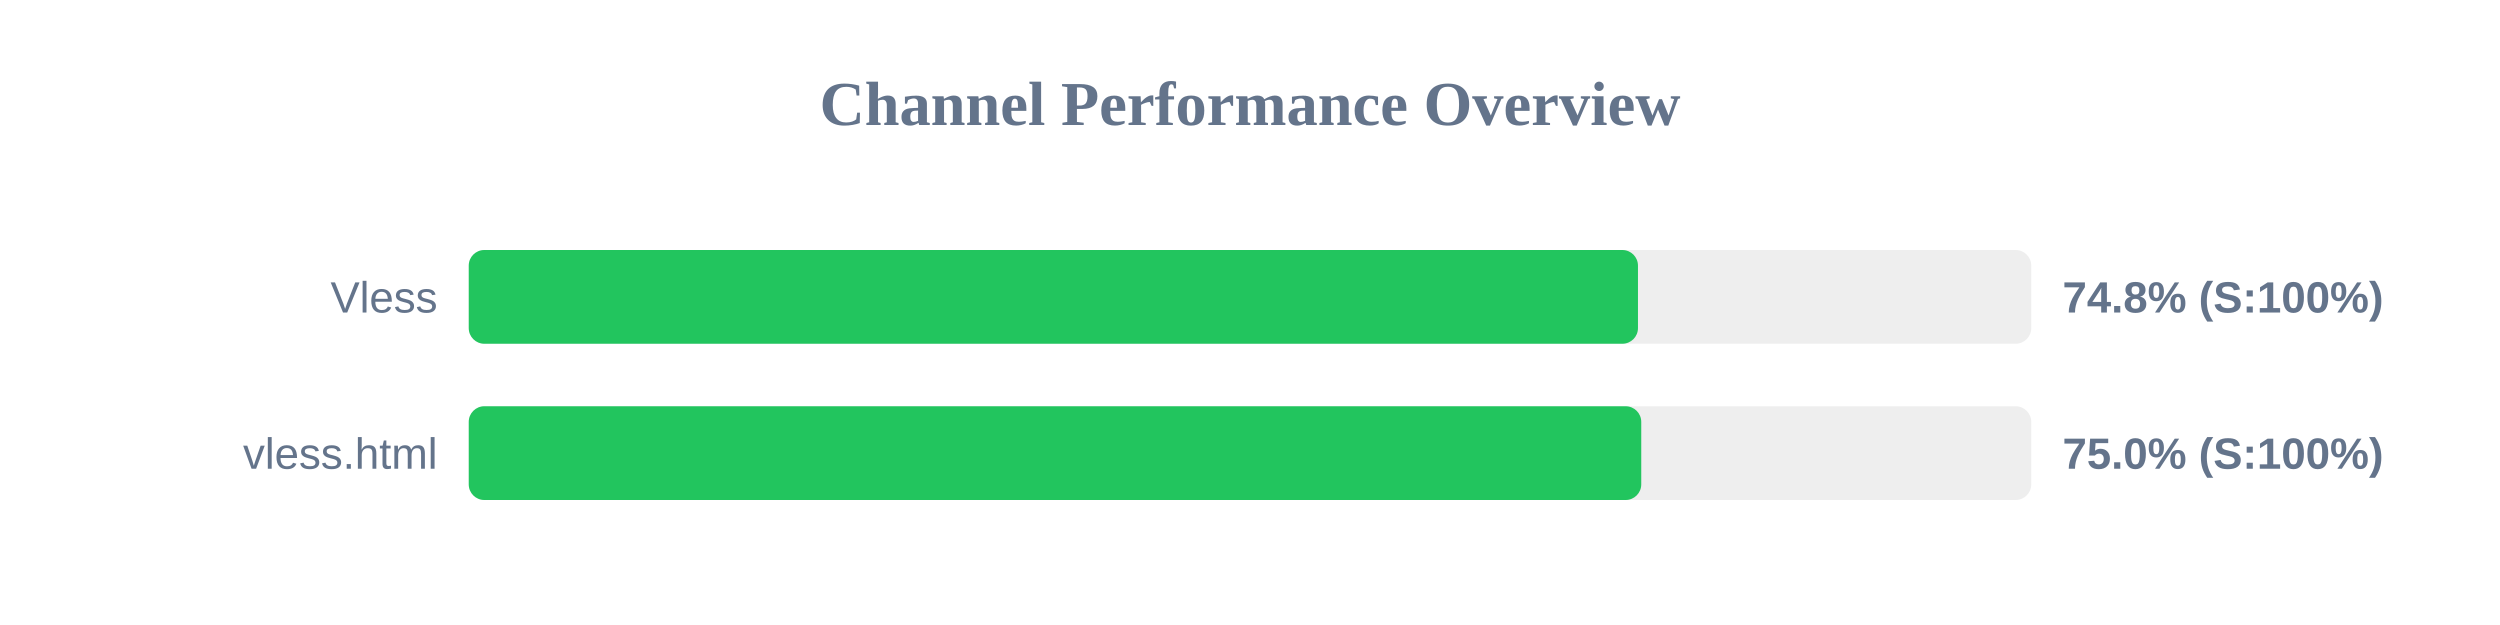
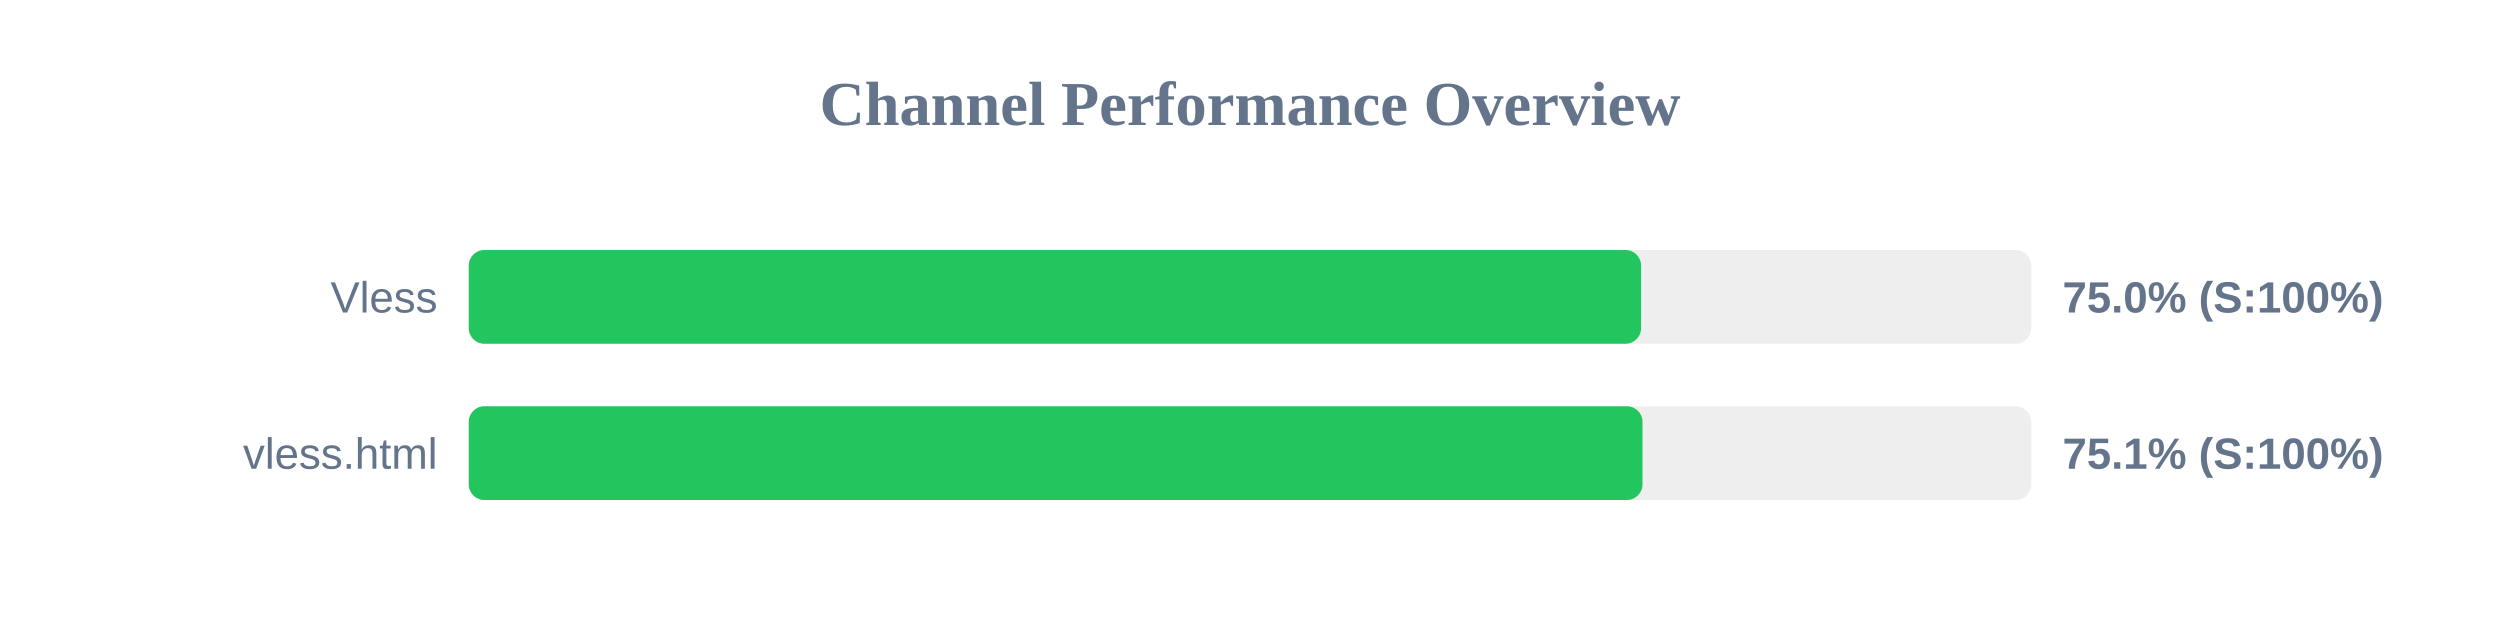
<svg xmlns="http://www.w3.org/2000/svg" width="800" height="200" version="1.1">
  <style>
        .row { font: 14px Arial; fill: #64748b; }
        .score { font: bold 14px Arial; fill: #64748b; }
    </style>
  <text x="400" y="40" text-anchor="middle" font-size="20px" font-weight="bold" fill="#64748b">Channel Performance Overview</text>
  <rect x="150" y="80" width="500" height="30" fill="#eee" rx="5" />
-   <rect x="150" y="80" width="374.15" height="30" fill="#22c55e" rx="5" />
+   <rect x="150" y="80" width="375.15" height="30" fill="#22c55e" rx="5" />
  <text x="140" y="100" text-anchor="end" class="row">Vless</text>
-   <text x="660" y="100" text-anchor="start" class="score">74.8% (S:100%)</text>
+   <text x="660" y="100" text-anchor="start" class="score">75.0% (S:100%)</text>
  <rect x="150" y="130" width="500" height="30" fill="#eee" rx="5" />
-   <rect x="150" y="130" width="375.2" height="30" fill="#22c55e" rx="5" />
+   <rect x="150" y="130" width="375.6" height="30" fill="#22c55e" rx="5" />
  <text x="140" y="150" text-anchor="end" class="row">vless.html</text>
-   <text x="660" y="150" text-anchor="start" class="score">75.0% (S:100%)</text>
+   <text x="660" y="150" text-anchor="start" class="score">75.1% (S:100%)</text>
</svg>
